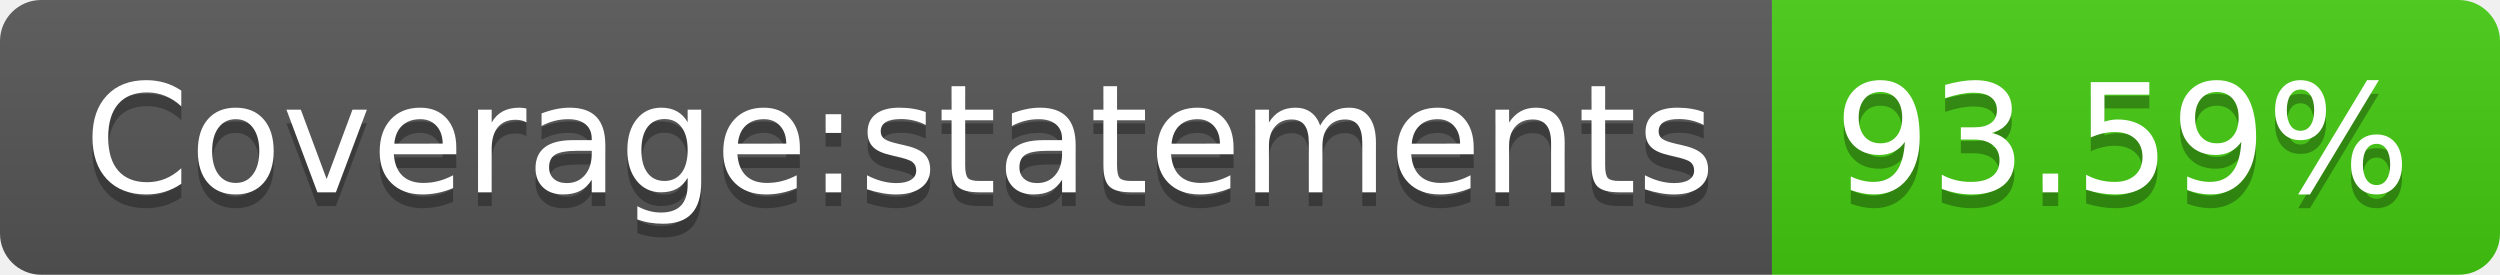
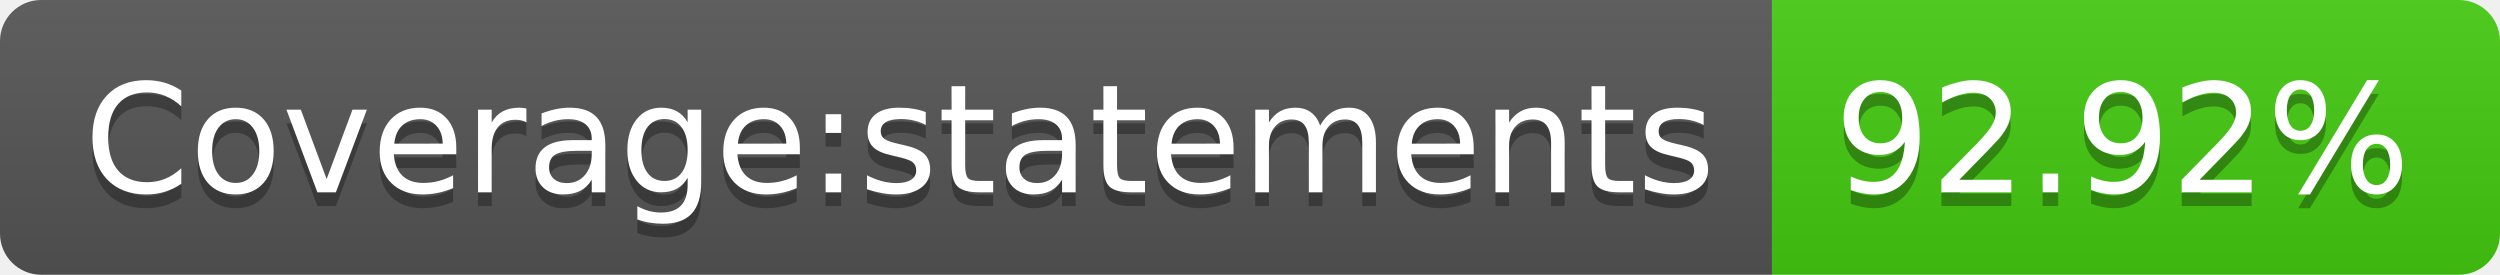
- <svg xmlns="http://www.w3.org/2000/svg" width="182" height="20" role="img" aria-label="Coverage:statements: 93.59%">
+ <svg xmlns="http://www.w3.org/2000/svg" width="182" height="20" role="img" aria-label="Coverage:statements: 92.92%">
  <linearGradient id="s" x2="0" y2="100%">
    <stop offset="0" stop-color="#bbb" stop-opacity=".1" />
    <stop offset="1" stop-opacity=".1" />
  </linearGradient>
  <clipPath id="r">
    <rect width="182" height="20" rx="3" fill="#fff" />
  </clipPath>
  <g clip-path="url(#r)">
    <rect width="129" height="20" fill="#555" />
    <rect x="129" width="53" height="20" fill="#4c1" />
    <rect width="182" height="20" fill="url(#s)" />
  </g>
  <g fill="#fff" text-anchor="middle" font-family="Verdana,Geneva,DejaVu Sans,sans-serif" text-rendering="geometricPrecision" font-size="110">
    <text aria-hidden="true" x="655" y="150" fill="#010101" fill-opacity=".3" transform="scale(.1)" textLength="1190">Coverage:statements</text>
    <text x="655" y="140" transform="scale(.1)" fill="#fff" textLength="1190">Coverage:statements</text>
-     <text aria-hidden="true" x="1545" y="150" fill="#010101" fill-opacity=".3" transform="scale(.1)" textLength="430">93.59%</text>
-     <text x="1545" y="140" transform="scale(.1)" fill="#fff" textLength="430">93.59%</text>
+     <text aria-hidden="true" x="1545" y="150" fill="#010101" fill-opacity=".3" transform="scale(.1)" textLength="430">92.92%</text>
+     <text x="1545" y="140" transform="scale(.1)" fill="#fff" textLength="430">92.92%</text>
  </g>
</svg>
